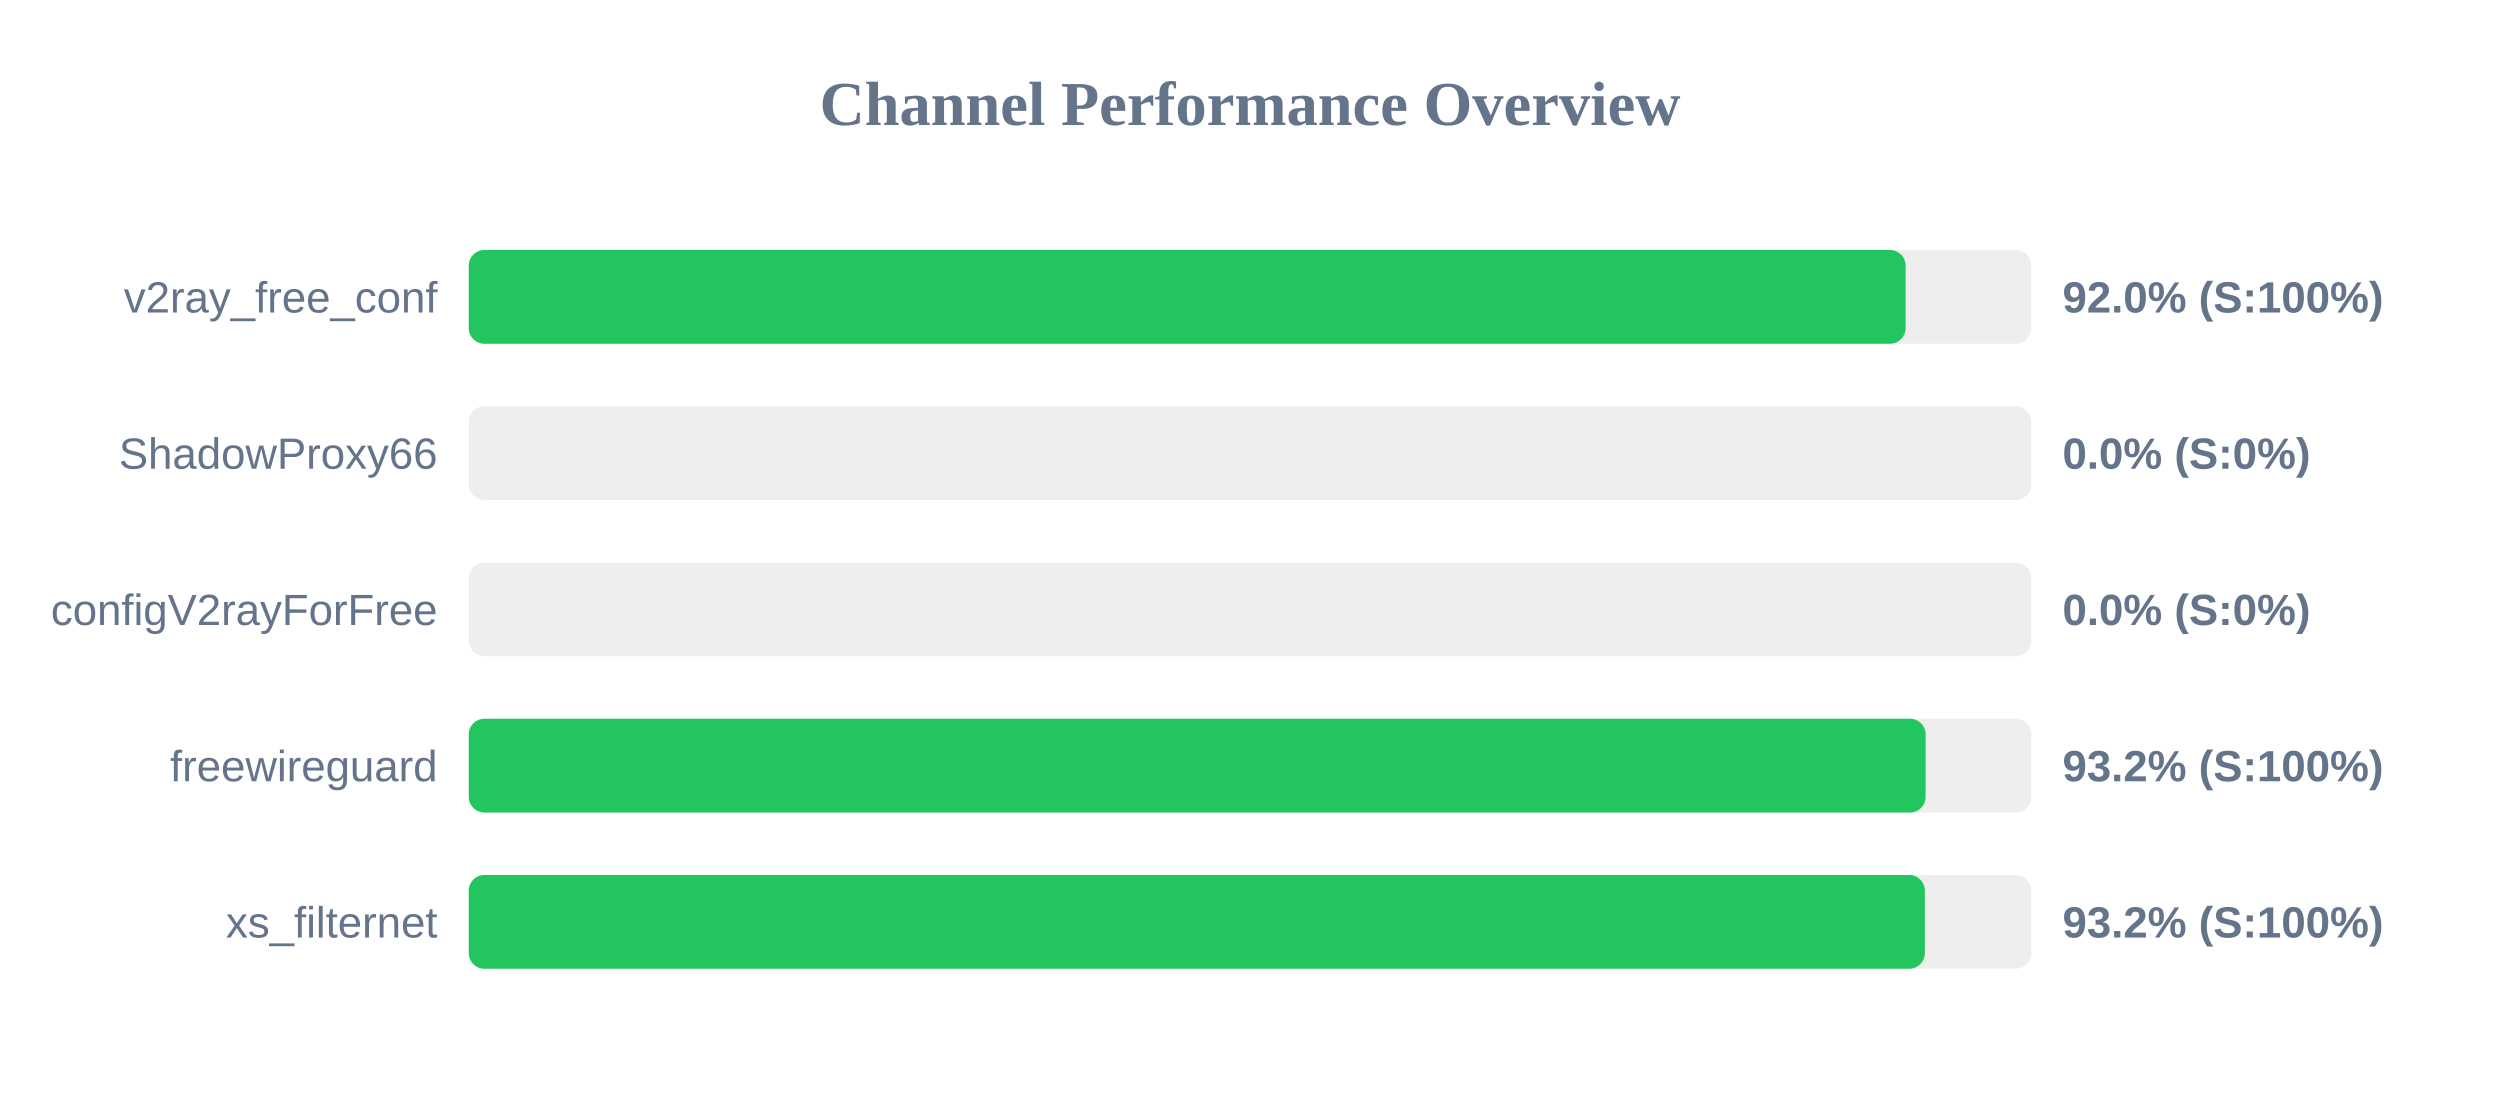
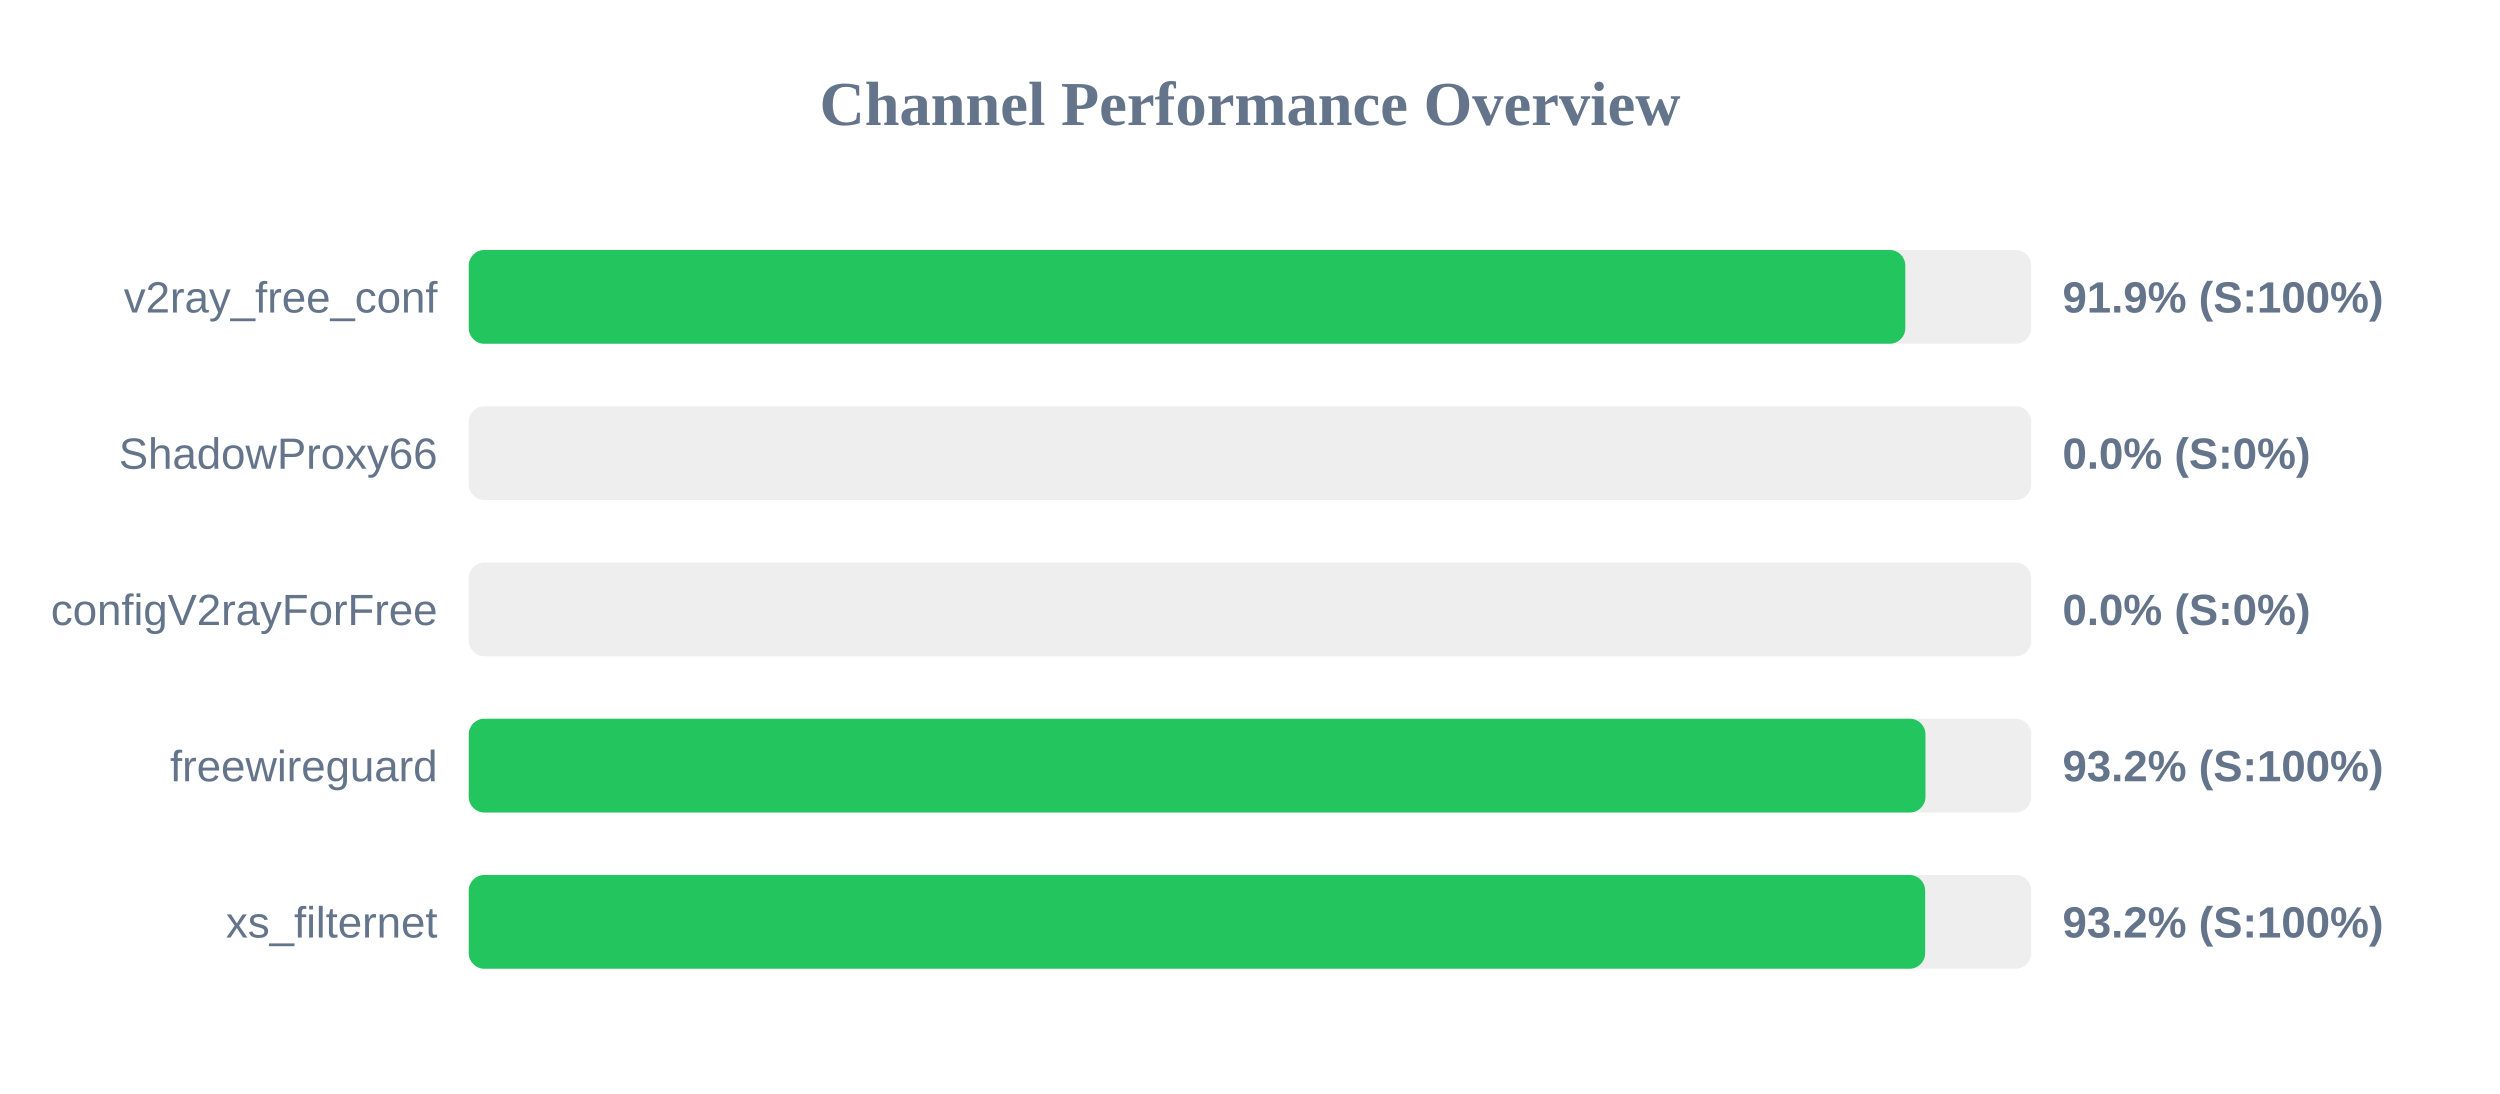
<svg xmlns="http://www.w3.org/2000/svg" width="800" height="350" version="1.1">
  <style>
        .row { font: 14px Arial; fill: #64748b; }
        .score { font: bold 14px Arial; fill: #64748b; }
    </style>
  <text x="400" y="40" text-anchor="middle" font-size="20px" font-weight="bold" fill="#64748b">Channel Performance Overview</text>
  <rect x="150" y="80" width="500" height="30" fill="#eee" rx="5" />
-   <rect x="150" y="80" width="459.8" height="30" fill="#22c55e" rx="5" />
+   <rect x="150" y="80" width="459.7" height="30" fill="#22c55e" rx="5" />
  <text x="140" y="100" text-anchor="end" class="row">v2ray_free_conf</text>
-   <text x="660" y="100" text-anchor="start" class="score">92.0% (S:100%)</text>
+   <text x="660" y="100" text-anchor="start" class="score">91.9% (S:100%)</text>
  <rect x="150" y="130" width="500" height="30" fill="#eee" rx="5" />
  <rect x="150" y="130" width="0.0" height="30" fill="#ef4444" rx="5" />
  <text x="140" y="150" text-anchor="end" class="row">ShadowProxy66</text>
  <text x="660" y="150" text-anchor="start" class="score">0.0% (S:0%)</text>
  <rect x="150" y="180" width="500" height="30" fill="#eee" rx="5" />
  <rect x="150" y="180" width="0.0" height="30" fill="#ef4444" rx="5" />
  <text x="140" y="200" text-anchor="end" class="row">configV2rayForFree</text>
  <text x="660" y="200" text-anchor="start" class="score">0.0% (S:0%)</text>
  <rect x="150" y="230" width="500" height="30" fill="#eee" rx="5" />
-   <rect x="150" y="230" width="466.2" height="30" fill="#22c55e" rx="5" />
+   <rect x="150" y="230" width="466.15" height="30" fill="#22c55e" rx="5" />
  <text x="140" y="250" text-anchor="end" class="row">freewireguard</text>
  <text x="660" y="250" text-anchor="start" class="score">93.2% (S:100%)</text>
  <rect x="150" y="280" width="500" height="30" fill="#eee" rx="5" />
-   <rect x="150" y="280" width="465.95" height="30" fill="#22c55e" rx="5" />
+   <rect x="150" y="280" width="466.05" height="30" fill="#22c55e" rx="5" />
  <text x="140" y="300" text-anchor="end" class="row">xs_filternet</text>
  <text x="660" y="300" text-anchor="start" class="score">93.2% (S:100%)</text>
</svg>
